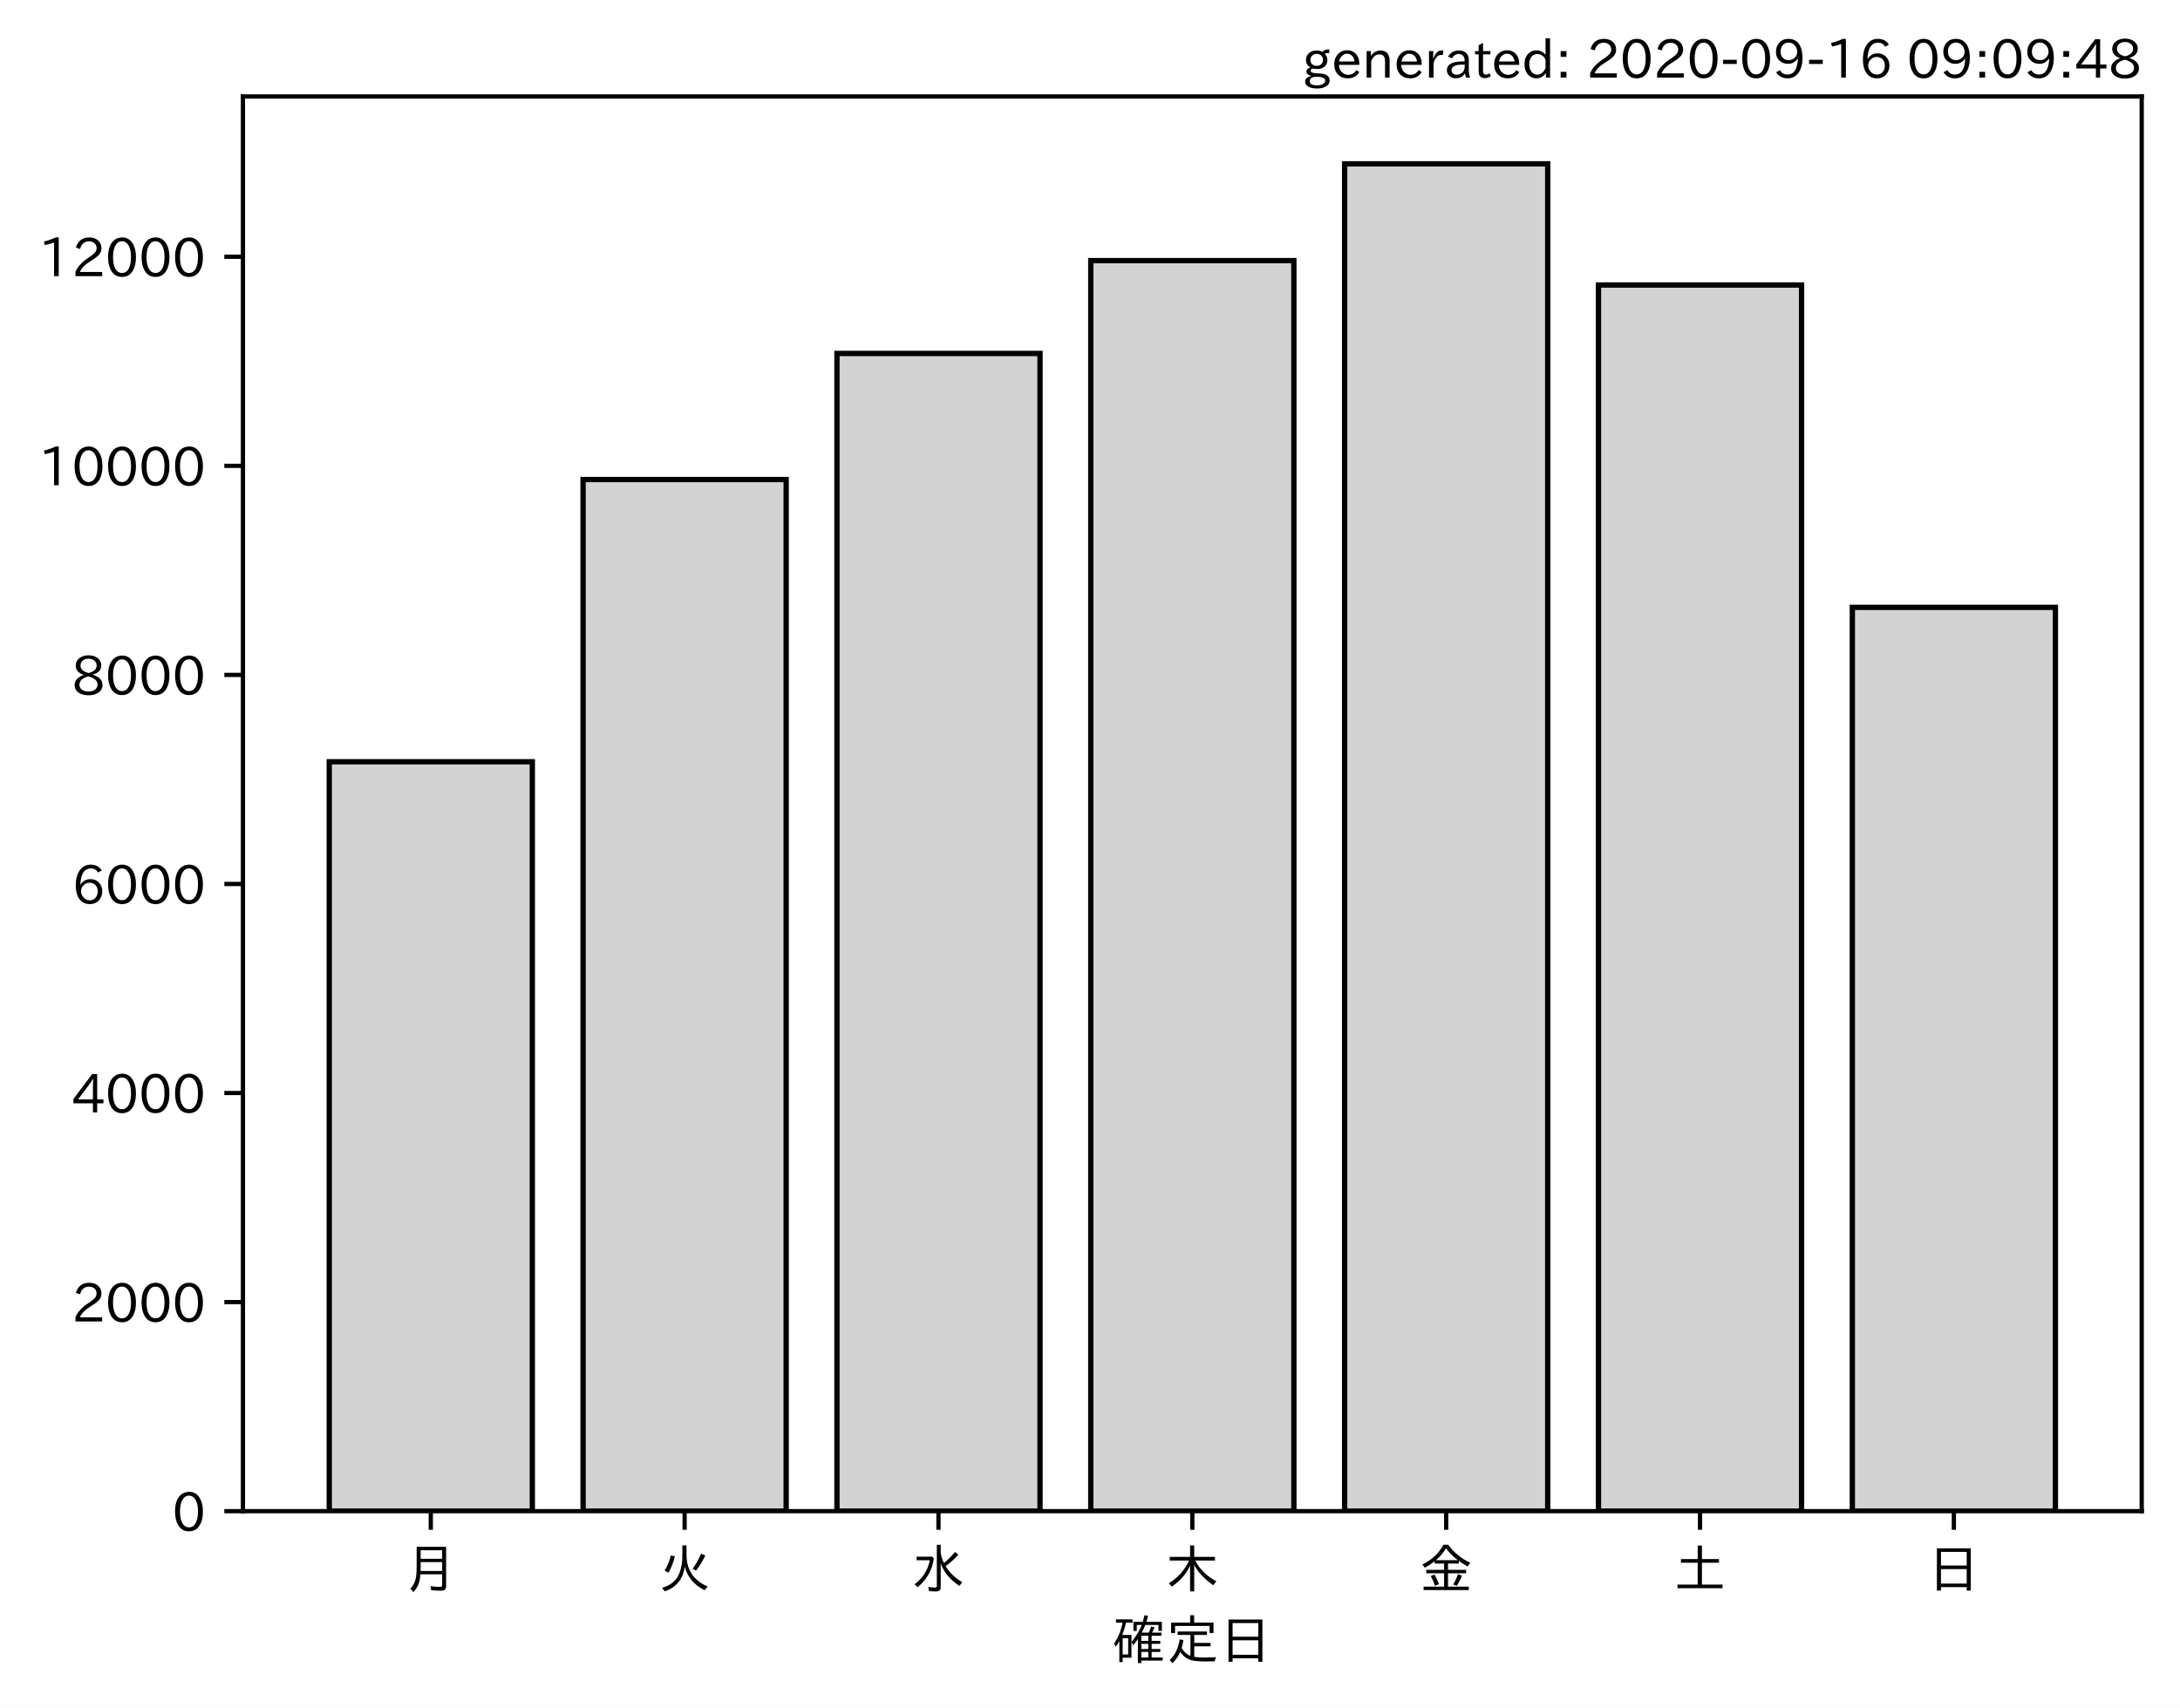
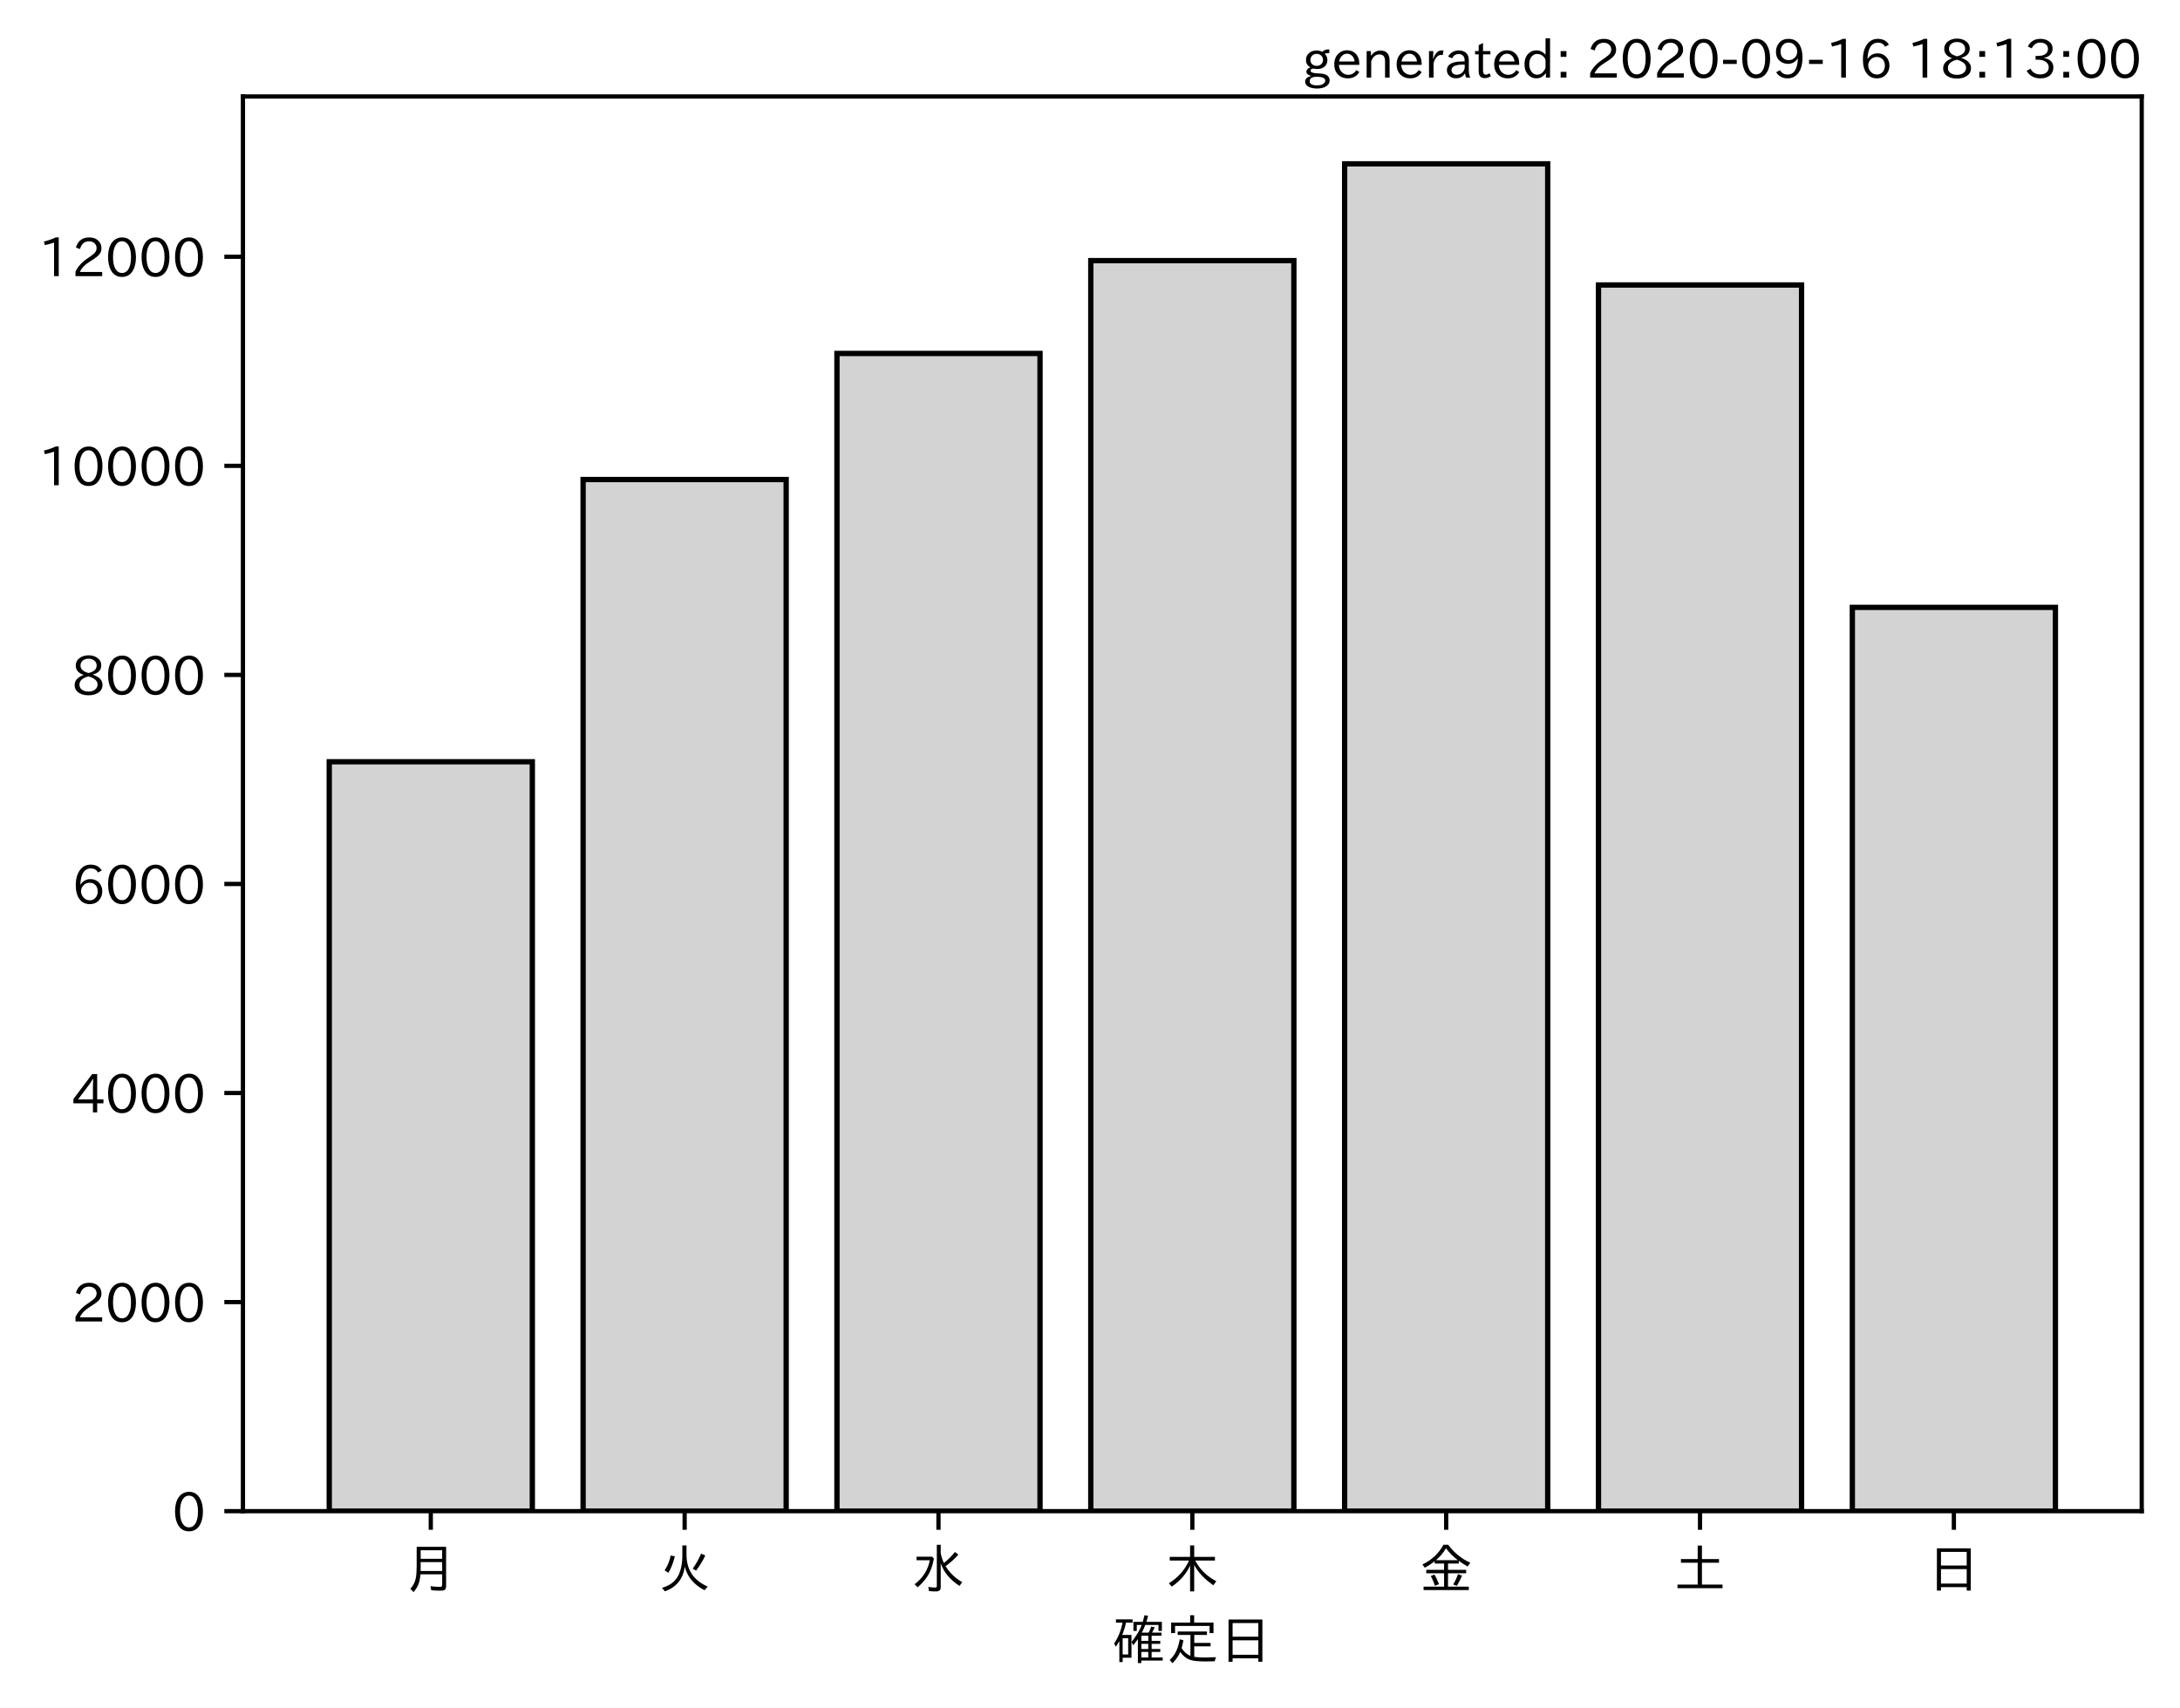
<svg xmlns="http://www.w3.org/2000/svg" xmlns:xlink="http://www.w3.org/1999/xlink" height="321.24pt" version="1.1" viewBox="0 0 410.012 321.24" width="410.012pt">
  <defs>
    <style type="text/css">*{stroke-linecap:butt;stroke-linejoin:round;}</style>
  </defs>
  <g id="figure_1">
    <g id="patch_1">
      <path d="M 0 321.24  L 410.012 321.24  L 410.012 0  L 0 0  z " style="fill:#ffffff;" />
    </g>
    <g id="axes_1">
      <g id="patch_2">
        <path d="M 45.692 284.259  L 402.812 284.259  L 402.812 18.147  L 45.692 18.147  z " style="fill:#ffffff;" />
      </g>
      <g id="patch_3">
-         <path clip-path="url(#pec602e8022)" d="M 61.925 284.259  L 100.12 284.259  L 100.12 143.293  L 61.925 143.293  z " style="fill:#d3d3d3;stroke:#000000;stroke-linejoin:miter;" />
+         <path clip-path="url(#p4bc83c079b)" d="M 61.925 284.259  L 100.12 284.259  L 100.12 143.293  L 61.925 143.293  z " style="fill:#d3d3d3;stroke:#000000;stroke-linejoin:miter;" />
      </g>
      <g id="patch_4">
-         <path clip-path="url(#pec602e8022)" d="M 109.668 284.259  L 147.863 284.259  L 147.863 90.202  L 109.668 90.202  z " style="fill:#d3d3d3;stroke:#000000;stroke-linejoin:miter;" />
+         <path clip-path="url(#p4bc83c079b)" d="M 109.668 284.259  L 147.863 284.259  L 147.863 90.202  L 109.668 90.202  z " style="fill:#d3d3d3;stroke:#000000;stroke-linejoin:miter;" />
      </g>
      <g id="patch_5">
-         <path clip-path="url(#pec602e8022)" d="M 157.412 284.259  L 195.606 284.259  L 195.606 66.488  L 157.412 66.488  z " style="fill:#d3d3d3;stroke:#000000;stroke-linejoin:miter;" />
+         <path clip-path="url(#p4bc83c079b)" d="M 157.412 284.259  L 195.606 284.259  L 195.606 66.488  L 157.412 66.488  z " style="fill:#d3d3d3;stroke:#000000;stroke-linejoin:miter;" />
      </g>
      <g id="patch_6">
-         <path clip-path="url(#pec602e8022)" d="M 205.155 284.259  L 243.35 284.259  L 243.35 49.027  L 205.155 49.027  z " style="fill:#d3d3d3;stroke:#000000;stroke-linejoin:miter;" />
+         <path clip-path="url(#p4bc83c079b)" d="M 205.155 284.259  L 243.35 284.259  L 243.35 49.027  L 205.155 49.027  z " style="fill:#d3d3d3;stroke:#000000;stroke-linejoin:miter;" />
      </g>
      <g id="patch_7">
-         <path clip-path="url(#pec602e8022)" d="M 252.898 284.259  L 291.093 284.259  L 291.093 30.819  L 252.898 30.819  z " style="fill:#d3d3d3;stroke:#000000;stroke-linejoin:miter;" />
+         <path clip-path="url(#p4bc83c079b)" d="M 252.898 284.259  L 291.093 284.259  L 291.093 30.819  L 252.898 30.819  z " style="fill:#d3d3d3;stroke:#000000;stroke-linejoin:miter;" />
      </g>
      <g id="patch_8">
-         <path clip-path="url(#pec602e8022)" d="M 300.641 284.259  L 338.836 284.259  L 338.836 53.608  L 300.641 53.608  z " style="fill:#d3d3d3;stroke:#000000;stroke-linejoin:miter;" />
+         <path clip-path="url(#p4bc83c079b)" d="M 300.641 284.259  L 338.836 284.259  L 338.836 53.608  L 300.641 53.608  z " style="fill:#d3d3d3;stroke:#000000;stroke-linejoin:miter;" />
      </g>
      <g id="patch_9">
-         <path clip-path="url(#pec602e8022)" d="M 348.385 284.259  L 386.579 284.259  L 386.579 114.25  L 348.385 114.25  z " style="fill:#d3d3d3;stroke:#000000;stroke-linejoin:miter;" />
+         <path clip-path="url(#p4bc83c079b)" d="M 348.385 284.259  L 386.579 284.259  L 386.579 114.25  L 348.385 114.25  z " style="fill:#d3d3d3;stroke:#000000;stroke-linejoin:miter;" />
      </g>
      <g id="matplotlib.axis_1">
        <g id="xtick_1">
          <g id="line2d_1">
            <defs>
-               <path d="M 0 0  L 0 3.5  " id="m7c38a27081" style="stroke:#000000;stroke-width:0.8;" />
+               <path d="M 0 0  L 0 3.5  " id="md581f5630a" style="stroke:#000000;stroke-width:0.8;" />
            </defs>
            <g>
-               <use style="stroke:#000000;stroke-width:0.8;" x="81.022" xlink:href="#m7c38a27081" y="284.259" />
+               <use style="stroke:#000000;stroke-width:0.8;" x="81.022" xlink:href="#md581f5630a" y="284.259" />
            </g>
          </g>
          <g id="text_1">
            <g transform="translate(76.02224 298.7493)scale(0.1 -0.1)">
              <defs>
                <path d="M 78.812 77.875  L 78.812 4  Q 78.812 -1.219 76.078 -3.172  Q 73.969 -4.688 68.797 -4.688  Q 60.844 -4.688 50.828 -3.859  L 49.516 3.812  Q 58.594 2.484 67.094 2.484  Q 70.359 2.484 71.047 4.109  Q 71.391 4.891 71.391 6.844  L 71.391 26.125  L 30.516 26.125  Q 29.781 14.938 26.812 7.422  Q 24.031 0.094 17.438 -7.375  L 11.625 -0.984  Q 19.672 7.422 21.922 19.438  Q 23.438 27.688 23.438 41.406  L 23.438 77.875  z M 30.953 71.391  L 30.953 55.328  L 71.391 55.328  L 71.391 71.391  z M 30.953 49.125  L 30.953 39.938  Q 30.953 35.75 30.859 33.547  L 30.859 32.328  L 71.391 32.328  L 71.391 49.125  z " id="IPAexGothic-26376" />
              </defs>
              <use xlink:href="#IPAexGothic-26376" />
            </g>
          </g>
        </g>
        <g id="xtick_2">
          <g id="line2d_2">
            <g>
-               <use style="stroke:#000000;stroke-width:0.8;" x="128.766" xlink:href="#m7c38a27081" y="284.259" />
+               <use style="stroke:#000000;stroke-width:0.8;" x="128.766" xlink:href="#md581f5630a" y="284.259" />
            </g>
          </g>
          <g id="text_2">
            <g transform="translate(123.7656 298.7493)scale(0.1 -0.1)">
              <defs>
                <path d="M 53.516 80.422  L 53.516 63.188  Q 53.516 20.359 93.406 3.078  L 87.5 -3.812  Q 57.672 11.328 50.297 40.375  Q 45.359 5.672 12.797 -5.906  L 7.422 0.688  Q 28.859 6.844 37.406 22.609  Q 45.703 37.844 45.703 62.016  L 45.703 80.422  z M 12.406 33.5  Q 20.703 46.141 23.828 61.531  L 31.641 59.906  Q 27 41.312 19.438 29  z M 65.141 36.625  Q 74.656 50.047 80.906 64.984  L 88.922 61.531  Q 81.109 45.406 71.531 33.109  z " id="IPAexGothic-28779" />
              </defs>
              <use xlink:href="#IPAexGothic-28779" />
            </g>
          </g>
        </g>
        <g id="xtick_3">
          <g id="line2d_3">
            <g>
-               <use style="stroke:#000000;stroke-width:0.8;" x="176.509" xlink:href="#m7c38a27081" y="284.259" />
+               <use style="stroke:#000000;stroke-width:0.8;" x="176.509" xlink:href="#md581f5630a" y="284.259" />
            </g>
          </g>
          <g id="text_3">
            <g transform="translate(171.5089 298.7493)scale(0.1 -0.1)">
              <defs>
                <path d="M 54.203 65.922  Q 56.156 55.562 60.203 47.312  Q 71.578 56.453 81 68.109  L 87.406 63.188  Q 77.25 51.516 63.375 41.406  Q 75 22.609 94.672 11.375  L 89.5 4.297  Q 62.75 21.781 54.203 46.781  L 54.203 0.984  Q 54.203 -6.109 44.875 -6.109  Q 38.812 -6.109 32.172 -5.422  L 30.766 2.391  Q 38.422 1.219 44 1.219  Q 46.875 1.219 46.875 4.109  L 46.875 81.688  L 54.203 81.688  z M 8.797 59.281  L 38.094 59.281  L 41.359 55.766  Q 38.672 41.219 34.078 31.297  Q 26.656 15.375 10.891 1.703  L 4.984 7.422  Q 28.266 24.656 33.688 52.594  L 8.797 52.594  z " id="IPAexGothic-27700" />
              </defs>
              <use xlink:href="#IPAexGothic-27700" />
            </g>
          </g>
        </g>
        <g id="xtick_4">
          <g id="line2d_4">
            <g>
-               <use style="stroke:#000000;stroke-width:0.8;" x="224.252" xlink:href="#m7c38a27081" y="284.259" />
+               <use style="stroke:#000000;stroke-width:0.8;" x="224.252" xlink:href="#md581f5630a" y="284.259" />
            </g>
          </g>
          <g id="text_4">
            <g transform="translate(219.2522 298.7493)scale(0.1 -0.1)">
              <defs>
                <path d="M 55.422 52  Q 68.5 27 95.125 13.094  L 89.5 5.516  Q 64.594 22.797 53.516 43.703  L 53.516 -6  L 45.797 -6  L 45.797 42.672  Q 35.5 19.578 11.422 2.984  L 5.812 9.281  Q 31.453 24.75 43.797 52  L 7.516 52  L 7.516 58.891  L 45.797 58.891  L 45.797 80.469  L 53.516 80.469  L 53.516 58.891  L 92.531 58.891  L 92.531 52  z " id="IPAexGothic-26408" />
              </defs>
              <use xlink:href="#IPAexGothic-26408" />
            </g>
          </g>
        </g>
        <g id="xtick_5">
          <g id="line2d_5">
            <g>
-               <use style="stroke:#000000;stroke-width:0.8;" x="271.996" xlink:href="#m7c38a27081" y="284.259" />
+               <use style="stroke:#000000;stroke-width:0.8;" x="271.996" xlink:href="#md581f5630a" y="284.259" />
            </g>
          </g>
          <g id="text_5">
            <g transform="translate(266.9955 298.7493)scale(0.1 -0.1)">
              <defs>
                <path d="M 53.469 46.391  L 53.469 34.516  L 87.547 34.516  L 87.547 28.125  L 53.469 28.125  L 53.469 2.984  L 92.531 2.984  L 92.531 -3.516  L 7.516 -3.516  L 7.516 2.984  L 46.047 2.984  L 46.047 28.125  L 12.547 28.125  L 12.547 34.516  L 46.047 34.516  L 46.047 46.391  L 28.422 46.391  L 28.422 50.688  Q 19.734 43.891 9.906 38.531  L 5.219 44.578  Q 31.344 56.984 45.016 81.781  L 53.766 81.781  Q 70.359 59.234 95.453 47.797  L 90.234 40.828  Q 81.547 45.844 73.641 51.469  L 73.641 46.391  z M 72.016 52.688  Q 59.078 62.406 49.562 75.094  Q 42.828 63.141 30.812 52.688  z M 28.719 4.688  Q 26.078 13.719 21 22.797  L 27.875 25.688  Q 31.938 19.188 36.531 7.516  z M 63.188 6.891  Q 68.797 16.406 72.219 26.516  L 79.891 23.578  Q 75.922 14.156 70.125 4.5  z " id="IPAexGothic-37329" />
              </defs>
              <use xlink:href="#IPAexGothic-37329" />
            </g>
          </g>
        </g>
        <g id="xtick_6">
          <g id="line2d_6">
            <g>
-               <use style="stroke:#000000;stroke-width:0.8;" x="319.739" xlink:href="#m7c38a27081" y="284.259" />
+               <use style="stroke:#000000;stroke-width:0.8;" x="319.739" xlink:href="#md581f5630a" y="284.259" />
            </g>
          </g>
          <g id="text_6">
            <g transform="translate(314.7388 298.7493)scale(0.1 -0.1)">
              <defs>
                <path d="M 45.609 54.781  L 45.609 80.172  L 53.609 80.172  L 53.609 54.781  L 85.688 54.781  L 85.688 47.906  L 53.609 47.906  L 53.609 6.781  L 92.328 6.781  L 92.328 0  L 7.625 0  L 7.625 6.781  L 45.609 6.781  L 45.609 47.906  L 14.109 47.906  L 14.109 54.781  z " id="IPAexGothic-22303" />
              </defs>
              <use xlink:href="#IPAexGothic-22303" />
            </g>
          </g>
        </g>
        <g id="xtick_7">
          <g id="line2d_7">
            <g>
-               <use style="stroke:#000000;stroke-width:0.8;" x="367.482" xlink:href="#m7c38a27081" y="284.259" />
+               <use style="stroke:#000000;stroke-width:0.8;" x="367.482" xlink:href="#md581f5630a" y="284.259" />
            </g>
          </g>
          <g id="text_7">
            <g transform="translate(362.4821 298.7493)scale(0.1 -0.1)">
              <defs>
                <path d="M 81.734 75  L 81.734 -4.5  L 74.125 -4.5  L 74.125 2  L 25.734 2  L 25.734 -4.5  L 18.109 -4.5  L 18.109 75  z M 25.734 68.312  L 25.734 42.672  L 74.125 42.672  L 74.125 68.312  z M 25.734 35.891  L 25.734 8.688  L 74.125 8.688  L 74.125 35.891  z " id="IPAexGothic-26085" />
              </defs>
              <use xlink:href="#IPAexGothic-26085" />
            </g>
          </g>
        </g>
        <g id="text_8">
          <g transform="translate(209.2522 312.1399)scale(0.1 -0.1)">
            <defs>
              <path d="M 67.922 50.297  Q 70.562 55.281 72.609 61.812  L 79.297 60.203  Q 76.172 53.609 74.219 50.297  L 92 50.297  L 92 44.484  L 73.438 44.484  L 73.438 34.719  L 89.703 34.719  L 89.703 29.203  L 73.438 29.203  L 73.438 19.531  L 89.703 19.531  L 89.703 14.016  L 73.438 14.016  L 73.438 3.609  L 94.281 3.609  L 94.281 -2.203  L 54.109 -2.203  L 54.109 -6.984  L 47.609 -6.984  L 47.609 38.188  Q 43.062 31.547 38.812 26.609  L 35.688 32.812  Q 49.359 49.953 54.781 64.797  L 45.516 64.797  L 45.516 53.516  L 39.203 53.516  L 39.203 70.609  L 56.781 70.609  Q 58.594 76.609 60.109 83.109  L 66.703 81.891  Q 65.234 75.531 63.625 70.609  L 92.719 70.609  L 92.719 53.516  L 86.328 53.516  L 86.328 64.797  L 61.531 64.797  Q 58.547 56.984 54.891 50.297  z M 67.141 44.484  L 54.109 44.484  L 54.109 34.719  L 67.141 34.719  z M 67.141 29.203  L 54.109 29.203  L 54.109 19.531  L 67.141 19.531  z M 67.141 14.016  L 54.109 14.016  L 54.109 3.609  L 67.141 3.609  z M 18.109 46  L 35.547 46  L 35.547 3.078  L 18.953 3.078  L 18.953 -5.125  L 12.75 -5.125  L 12.75 34.469  Q 10.156 29.734 6.156 23.781  L 2.938 29.984  Q 14.547 47.078 18.75 69  L 6.344 69  L 6.344 75.297  L 37.641 75.297  L 37.641 69  L 25.25 69  L 24.953 68.016  Q 22.75 57.234 18.109 46  z M 18.953 39.891  L 18.953 9.188  L 29.344 9.188  L 29.344 39.891  z " id="IPAexGothic-30906" />
              <path d="M 53.609 4.734  Q 61.422 3.516 73.578 3.516  Q 81.109 3.516 94.578 4.109  Q 93.172 0.922 92 -3.562  Q 81.781 -3.906 75.688 -3.906  Q 55.766 -3.906 46.922 -1.219  Q 35.297 2.391 27.344 14.109  Q 22.516 2.547 12.594 -7.172  L 7.422 -1.172  Q 22.125 11.859 26.312 37.797  L 33.203 35.984  Q 31.734 27.438 29.828 21.188  Q 36.531 10.594 46.438 6.5  L 46.438 46  L 22.406 46  L 22.406 52.391  L 77.484 52.391  L 77.484 46  L 53.609 46  L 53.609 31  L 84.328 31  L 84.328 24.516  L 53.609 24.516  z M 53.422 69.188  L 89.844 69.188  L 89.844 49.469  L 82.422 49.469  L 82.422 62.891  L 17.531 62.891  L 17.531 49.469  L 10.109 49.469  L 10.109 69.188  L 45.906 69.188  L 45.906 83.016  L 53.422 83.016  z " id="IPAexGothic-23450" />
            </defs>
            <use xlink:href="#IPAexGothic-30906" />
            <use x="100" xlink:href="#IPAexGothic-23450" />
            <use x="200" xlink:href="#IPAexGothic-26085" />
          </g>
        </g>
      </g>
      <g id="matplotlib.axis_2">
        <g id="ytick_1">
          <g id="line2d_8">
            <defs>
-               <path d="M 0 0  L -3.5 0  " id="m00e80318da" style="stroke:#000000;stroke-width:0.8;" />
+               <path d="M 0 0  L -3.5 0  " id="m9e3793bf27" style="stroke:#000000;stroke-width:0.8;" />
            </defs>
            <g>
-               <use style="stroke:#000000;stroke-width:0.8;" x="45.692" xlink:href="#m00e80318da" y="284.259" />
+               <use style="stroke:#000000;stroke-width:0.8;" x="45.692" xlink:href="#m9e3793bf27" y="284.259" />
            </g>
          </g>
          <g id="text_9">
            <g transform="translate(32.39375 288.0039)scale(0.1 -0.1)">
              <defs>
                <path d="M 31.844 73.828  Q 45.016 73.828 52.094 61.625  Q 57.719 51.953 57.719 36.625  Q 57.719 21.438 52.094 11.578  Q 45.125 -0.484 31.5 -0.484  Q 17.922 -0.484 10.938 11.578  Q 5.328 21.438 5.328 36.719  Q 5.328 58.016 15.625 67.719  Q 22.172 73.828 31.844 73.828  z M 31.5 66.656  Q 23.688 66.656 19.188 58.734  Q 14.594 50.734 14.594 36.625  Q 14.594 22.75 19.094 14.797  Q 23.641 6.984 31.5 6.984  Q 40.922 6.984 45.453 18.016  Q 48.438 25.344 48.438 37.109  Q 48.438 50.875 43.844 58.734  Q 39.203 66.656 31.5 66.656  z " id="IPAexGothic-48" />
              </defs>
              <use xlink:href="#IPAexGothic-48" />
            </g>
          </g>
        </g>
        <g id="ytick_2">
          <g id="line2d_9">
            <g>
-               <use style="stroke:#000000;stroke-width:0.8;" x="45.692" xlink:href="#m00e80318da" y="244.932" />
+               <use style="stroke:#000000;stroke-width:0.8;" x="45.692" xlink:href="#m9e3793bf27" y="244.932" />
            </g>
          </g>
          <g id="text_10">
            <g transform="translate(13.49844 248.6774)scale(0.1 -0.1)">
              <defs>
                <path d="M 57.172 0.984  L 6.984 0.984  L 6.984 9.281  Q 12.891 23.047 29.594 34.422  L 32.375 36.281  Q 40.922 42.141 43.609 45.406  Q 46.688 49.266 46.688 53.812  Q 46.688 58.938 43.062 62.547  Q 39.062 66.547 32.562 66.547  Q 19.531 66.547 15.484 52  L 7.766 54.781  Q 13.328 73.828 33.062 73.828  Q 43.844 73.828 50.25 67.438  Q 55.859 61.672 55.859 53.516  Q 55.859 47.469 52.25 42.531  Q 48.922 37.75 36.969 30.281  L 34.859 29  Q 19.625 19.578 15.281 8.891  L 57.172 8.891  z " id="IPAexGothic-50" />
              </defs>
              <use xlink:href="#IPAexGothic-50" />
              <use x="62.988" xlink:href="#IPAexGothic-48" />
              <use x="125.977" xlink:href="#IPAexGothic-48" />
              <use x="188.965" xlink:href="#IPAexGothic-48" />
            </g>
          </g>
        </g>
        <g id="ytick_3">
          <g id="line2d_10">
            <g>
-               <use style="stroke:#000000;stroke-width:0.8;" x="45.692" xlink:href="#m00e80318da" y="205.606" />
+               <use style="stroke:#000000;stroke-width:0.8;" x="45.692" xlink:href="#m9e3793bf27" y="205.606" />
            </g>
          </g>
          <g id="text_11">
            <g transform="translate(13.49844 209.3508)scale(0.1 -0.1)">
              <defs>
                <path d="M 59.578 18.109  L 47.797 18.109  L 47.797 0.984  L 39.797 0.984  L 39.797 18.109  L 3.078 18.109  L 3.078 26.125  L 38.375 73.094  L 47.797 73.094  L 47.797 25.531  L 59.578 25.531  z M 40.281 64.203  L 39.984 64.203  Q 35.594 57.125 31.297 51.312  L 11.859 25.531  L 39.797 25.531  L 39.797 49.125  Q 39.797 54.391 40.281 64.203  z " id="IPAexGothic-52" />
              </defs>
              <use xlink:href="#IPAexGothic-52" />
              <use x="62.988" xlink:href="#IPAexGothic-48" />
              <use x="125.977" xlink:href="#IPAexGothic-48" />
              <use x="188.965" xlink:href="#IPAexGothic-48" />
            </g>
          </g>
        </g>
        <g id="ytick_4">
          <g id="line2d_11">
            <g>
-               <use style="stroke:#000000;stroke-width:0.8;" x="45.692" xlink:href="#m00e80318da" y="166.279" />
+               <use style="stroke:#000000;stroke-width:0.8;" x="45.692" xlink:href="#m9e3793bf27" y="166.279" />
            </g>
          </g>
          <g id="text_12">
            <g transform="translate(13.49844 170.0243)scale(0.1 -0.1)">
              <defs>
                <path d="M 16.5 36.375  Q 23.578 46.578 34.906 46.578  Q 45.406 46.578 51.812 39.266  Q 57.422 32.906 57.422 23.781  Q 57.422 13.812 51.125 6.781  Q 44.578 -0.484 34.031 -0.484  Q 21.484 -0.484 14.406 9.078  Q 7.516 18.406 7.516 34.812  Q 7.516 53.516 15.828 64.203  Q 23.344 73.828 35.5 73.828  Q 49.859 73.828 56.391 62.891  L 49.219 58.984  Q 45.219 66.656 35.938 66.656  Q 17.484 66.656 16.109 36.375  z M 33.453 39.797  Q 26.312 39.797 21.625 34.469  Q 17.438 29.688 17.438 24.078  Q 17.438 18.062 21.141 13.188  Q 26.125 6.688 33.734 6.688  Q 41.703 6.688 45.953 13.188  Q 48.828 17.625 48.828 23.484  Q 48.828 30.375 45.016 34.812  Q 40.625 39.797 33.453 39.797  z " id="IPAexGothic-54" />
              </defs>
              <use xlink:href="#IPAexGothic-54" />
              <use x="62.988" xlink:href="#IPAexGothic-48" />
              <use x="125.977" xlink:href="#IPAexGothic-48" />
              <use x="188.965" xlink:href="#IPAexGothic-48" />
            </g>
          </g>
        </g>
        <g id="ytick_5">
          <g id="line2d_12">
            <g>
-               <use style="stroke:#000000;stroke-width:0.8;" x="45.692" xlink:href="#m00e80318da" y="126.952" />
+               <use style="stroke:#000000;stroke-width:0.8;" x="45.692" xlink:href="#m9e3793bf27" y="126.952" />
            </g>
          </g>
          <g id="text_13">
            <g transform="translate(13.49844 130.6977)scale(0.1 -0.1)">
              <defs>
                <path d="M 39.703 37.891  Q 57.812 31.734 57.812 18.703  Q 57.812 8.453 48.438 3.078  Q 41.609 -0.875 31.5 -0.875  Q 21.344 -0.875 14.5 3.078  Q 5.422 8.297 5.422 18.406  Q 5.422 31.062 22.016 37.203  L 22.016 37.5  Q 7.516 42.719 7.516 54.828  Q 7.516 64.062 15.328 69.625  Q 21.969 74.312 31.547 74.312  Q 42.234 74.312 48.922 68.797  Q 55.516 63.578 55.516 55.719  Q 55.516 42.281 39.703 38.188  z M 31.594 41.016  Q 46.828 44.625 46.828 55.125  Q 46.828 61.188 41.797 64.844  Q 37.703 67.922 31.5 67.922  Q 25.094 67.922 20.797 64.5  Q 16.406 60.891 16.406 55.031  Q 16.406 49.219 21.094 45.703  Q 23.344 43.891 26.906 42.531  Q 31 40.875 31.594 41.016  z M 30.906 34.516  Q 14.406 30.172 14.406 19  Q 14.406 12.109 20.516 8.688  Q 25.094 6.109 31.391 6.109  Q 40.234 6.109 45.016 10.891  Q 48.531 14.406 48.531 19.531  Q 48.531 24.906 43.656 28.906  Q 40.766 31.156 36.719 32.812  Q 31.984 34.719 30.906 34.516  z " id="IPAexGothic-56" />
              </defs>
              <use xlink:href="#IPAexGothic-56" />
              <use x="62.988" xlink:href="#IPAexGothic-48" />
              <use x="125.977" xlink:href="#IPAexGothic-48" />
              <use x="188.965" xlink:href="#IPAexGothic-48" />
            </g>
          </g>
        </g>
        <g id="ytick_6">
          <g id="line2d_13">
            <g>
-               <use style="stroke:#000000;stroke-width:0.8;" x="45.692" xlink:href="#m00e80318da" y="87.626" />
+               <use style="stroke:#000000;stroke-width:0.8;" x="45.692" xlink:href="#m9e3793bf27" y="87.626" />
            </g>
          </g>
          <g id="text_14">
            <g transform="translate(7.2 91.37115)scale(0.1 -0.1)">
              <defs>
                <path d="M 38.484 0.984  L 29.688 0.984  L 29.688 64.109  Q 21.438 61.281 12.312 59.328  L 10.688 66.109  Q 23.734 69.391 32.906 73.922  L 38.484 73.922  z " id="IPAexGothic-49" />
              </defs>
              <use xlink:href="#IPAexGothic-49" />
              <use x="62.988" xlink:href="#IPAexGothic-48" />
              <use x="125.977" xlink:href="#IPAexGothic-48" />
              <use x="188.965" xlink:href="#IPAexGothic-48" />
              <use x="251.953" xlink:href="#IPAexGothic-48" />
            </g>
          </g>
        </g>
        <g id="ytick_7">
          <g id="line2d_14">
            <g>
-               <use style="stroke:#000000;stroke-width:0.8;" x="45.692" xlink:href="#m00e80318da" y="48.299" />
+               <use style="stroke:#000000;stroke-width:0.8;" x="45.692" xlink:href="#m9e3793bf27" y="48.299" />
            </g>
          </g>
          <g id="text_15">
            <g transform="translate(7.2 52.04459)scale(0.1 -0.1)">
              <use xlink:href="#IPAexGothic-49" />
              <use x="62.988" xlink:href="#IPAexGothic-50" />
              <use x="125.977" xlink:href="#IPAexGothic-48" />
              <use x="188.965" xlink:href="#IPAexGothic-48" />
              <use x="251.953" xlink:href="#IPAexGothic-48" />
            </g>
          </g>
        </g>
      </g>
      <g id="patch_10">
        <path d="M 45.692 284.259  L 45.692 18.147  " style="fill:none;stroke:#000000;stroke-linecap:square;stroke-linejoin:miter;stroke-width:0.8;" />
      </g>
      <g id="patch_11">
        <path d="M 402.812 284.259  L 402.812 18.147  " style="fill:none;stroke:#000000;stroke-linecap:square;stroke-linejoin:miter;stroke-width:0.8;" />
      </g>
      <g id="patch_12">
        <path d="M 45.692 284.259  L 402.812 284.259  " style="fill:none;stroke:#000000;stroke-linecap:square;stroke-linejoin:miter;stroke-width:0.8;" />
      </g>
      <g id="patch_13">
        <path d="M 45.692 18.147  L 402.812 18.147  " style="fill:none;stroke:#000000;stroke-linecap:square;stroke-linejoin:miter;stroke-width:0.8;" />
      </g>
    </g>
    <g id="text_16">
      <g transform="translate(244.9169 14.69063)scale(0.1 -0.1)">
        <defs>
          <path d="M 20.797 17.969  Q 15.719 17.531 15.719 14.062  Q 15.719 9.578 27.547 8.984  L 33.297 8.688  Q 51.609 7.766 51.609 -4.594  Q 51.609 -10.938 45.703 -14.984  Q 39.359 -19.578 28.031 -19.578  Q 17.781 -19.578 11.531 -16.062  Q 5.516 -12.641 5.516 -6.688  Q 5.516 1.312 16.797 3.859  L 16.797 4.203  Q 7.906 6.453 7.906 12.156  Q 7.906 17.438 15.531 20.266  Q 7.125 24.609 7.125 34.078  Q 7.125 41.406 12.016 46.297  Q 17.625 51.906 27.156 51.906  Q 33.203 51.906 37.844 49.266  Q 41.406 53.953 50.922 54.109  L 50.922 47.078  Q 44.344 46.922 42.234 45.906  Q 47.406 40.828 47.406 33.891  Q 47.406 27 42.719 22.266  Q 37.5 17.094 28.328 17.094  Q 24.422 17.094 20.797 17.969  z M 27.094 45.609  Q 22.016 45.609 18.703 42.281  Q 15.438 39.016 15.438 34.078  Q 15.438 29.25 18.5 26.312  Q 21.828 23 27.438 23  Q 32.719 23 35.891 26.219  Q 39.109 29.391 39.109 34.422  Q 39.109 39.016 35.891 42.188  Q 32.516 45.609 27.094 45.609  z M 27.391 2.484  Q 14.109 2.484 14.109 -5.719  Q 14.109 -13.672 28.125 -13.672  Q 37.156 -13.672 41.219 -9.469  Q 43.312 -7.516 43.312 -4.891  Q 43.312 2.484 27.391 2.484  z " id="IPAexGothic-103" />
          <path d="M 13.484 24.906  Q 13.922 16.266 18.891 11.281  Q 23.969 6.203 31.203 6.203  Q 40.719 6.203 46.297 15.094  L 51.906 11.375  Q 44.828 -0.484 30.172 -0.484  Q 19.094 -0.484 11.969 6.594  Q 4.781 13.812 4.781 25.641  Q 4.781 38.188 12.312 45.703  Q 19 52.391 29 52.391  Q 38.422 52.391 44.781 46.188  Q 51.906 38.969 51.906 26.906  L 51.906 24.906  z M 43.062 31.203  Q 42.328 37.984 38.281 41.891  Q 34.281 45.906 28.812 45.906  Q 22.469 45.906 17.969 40.484  Q 14.891 36.812 13.969 31.203  z " id="IPAexGothic-101" />
          <path d="M 52 0.984  L 43.406 0.984  L 43.406 31.891  Q 43.406 44.578 32.906 44.578  Q 22.312 44.578 17.391 31.891  L 17.391 0.984  L 8.797 0.984  L 8.797 50.781  L 16.797 50.781  L 16.797 41.797  Q 23.828 51.812 34.719 51.812  Q 52 51.812 52 32.375  z " id="IPAexGothic-110" />
          <path d="M 36.078 51.812  L 34.578 43.266  Q 32.906 43.609 31.594 43.609  Q 25.828 43.609 22.078 38.188  Q 17.391 31.344 17.391 26.172  L 17.391 0.984  L 8.797 0.984  L 8.797 50.781  L 16.891 50.781  L 16.5 35.984  L 16.703 35.984  Q 22.219 52.203 32.766 52.203  Q 34.469 52.203 36.078 51.812  z " id="IPAexGothic-114" />
          <path d="M 49.312 0.984  L 41.75 0.984  Q 39.984 4.734 39.547 8.688  L 39.203 8.688  Q 33.547 -0.391 22.312 -0.391  Q 14.594 -0.391 9.719 4.5  Q 5.422 8.797 5.422 14.984  Q 5.422 30.422 32.031 31.203  L 38.719 31.391  L 38.719 33.984  Q 38.719 39.203 35.75 42.188  Q 32.625 45.312 27.734 45.312  Q 19.344 45.312 15.141 37.156  L 7.719 40.578  Q 14.656 52 27.938 52  Q 37.109 52 42.047 46.875  Q 46.625 42.281 46.625 33.891  L 46.625 15.578  Q 46.625 6.25 49.312 0.984  z M 38.922 25.391  L 33.453 25.297  Q 14.109 24.859 14.109 14.891  Q 14.109 11.375 16.406 9.078  Q 19.234 6.297 23.828 6.297  Q 30.219 6.297 34.906 10.984  Q 38.922 15.141 38.922 21  z " id="IPAexGothic-97" />
          <path d="M 33.203 3.766  Q 27.641 -0.094 21.828 -0.094  Q 10.203 -0.094 10.203 12.984  L 10.203 44.672  L 3.422 44.672  L 3.422 50.781  L 10.203 50.781  L 10.203 61.969  L 18.406 66.062  L 18.406 50.781  L 32.234 50.781  L 32.234 44.672  L 18.406 44.672  L 18.406 14.156  Q 18.406 6.5 23.641 6.5  Q 27.156 6.5 30.328 9.188  z " id="IPAexGothic-116" />
          <path d="M 52.984 0.984  L 45.172 0.984  L 45.172 9.672  Q 38.141 -0.484 27.391 -0.484  Q 18.453 -0.484 12.312 5.812  Q 4.891 13.188 4.891 25.984  Q 4.891 38.531 12.062 45.906  Q 18.266 52.203 27.391 52.203  Q 37.25 52.203 44.484 43.891  L 44.484 74.906  L 52.984 74.906  z M 44.484 20.359  L 44.484 32.766  Q 44.484 37.703 38.375 42.281  Q 34.078 45.406 28.953 45.406  Q 23.188 45.406 19.188 41.406  Q 13.875 36.078 13.875 26.219  Q 13.875 17.328 18.266 11.719  Q 22.516 6.391 28.859 6.391  Q 36.281 6.391 41.5 13.672  Q 44.484 17.719 44.484 20.359  z " id="IPAexGothic-100" />
          <path d="M 21.391 39.984  L 10.5 39.984  L 10.5 50.781  L 21.391 50.781  z M 21.391 0.984  L 10.5 0.984  L 10.5 11.766  L 21.391 11.766  z " id="IPAexGothic-58" />
          <path id="IPAexGothic-32" />
          <path d="M 30.766 26.609  L 4.984 26.609  L 4.984 34.422  L 30.766 34.422  z " id="IPAexGothic-45" />
          <path d="M 46.625 36.812  Q 39.75 26.812 28.328 26.812  Q 19.578 26.812 13.234 32.125  Q 5.719 38.422 5.719 49.422  Q 5.719 59.578 12.016 66.656  Q 18.453 73.828 29.203 73.828  Q 43.75 73.828 50.641 61.719  Q 55.609 52.781 55.609 38.625  Q 55.609 19.531 47.516 9.188  Q 39.891 -0.484 27.641 -0.484  Q 13.422 -0.484 6.109 10.984  L 13.328 14.891  Q 18.062 6.688 27.391 6.688  Q 45.656 6.688 47.016 36.812  z M 29.5 66.844  Q 22.656 66.844 18.312 61.719  Q 14.406 57.078 14.406 50  Q 14.406 42.828 18.109 38.719  Q 22.406 33.797 29.781 33.797  Q 37.984 33.797 42.625 40.188  Q 45.703 44.484 45.703 49.516  Q 45.703 55.516 42.094 60.359  Q 37.109 66.844 29.5 66.844  z " id="IPAexGothic-57" />
+           <path d="M 37.203 37.797  Q 54.781 34.625 54.781 19.969  Q 54.781 11.188 48.875 5.562  Q 42.328 -0.484 30.375 -0.484  Q 12.453 -0.484 4.5 13.766  L 11.812 17.672  Q 17.328 6.891 30.281 6.891  Q 37.891 6.891 42.094 10.797  Q 46.094 14.5 46.094 20.172  Q 46.094 26.859 40.094 30.906  Q 34.625 34.578 25.688 34.578  L 21.297 34.578  L 21.297 41.703  L 25.875 41.703  Q 34.859 41.703 39.594 45.125  Q 44.672 48.734 44.672 54.828  Q 44.672 61.469 38.969 64.656  Q 35.297 66.844 30.172 66.844  Q 19.344 66.844 14.109 55.906  L 6.781 59.422  Q 14.016 73.828 30.281 73.828  Q 40.578 73.828 46.969 68.656  Q 53.375 63.578 53.375 55.219  Q 53.375 47.312 47.172 42.281  Q 43.172 39.062 37.203 38.188  z " id="IPAexGothic-51" />
        </defs>
        <use xlink:href="#IPAexGothic-103" />
        <use x="55.518" xlink:href="#IPAexGothic-101" />
        <use x="112.402" xlink:href="#IPAexGothic-110" />
        <use x="172.803" xlink:href="#IPAexGothic-101" />
        <use x="229.688" xlink:href="#IPAexGothic-114" />
        <use x="266.699" xlink:href="#IPAexGothic-97" />
        <use x="321.68" xlink:href="#IPAexGothic-116" />
        <use x="356.299" xlink:href="#IPAexGothic-101" />
        <use x="413.184" xlink:href="#IPAexGothic-100" />
        <use x="475.586" xlink:href="#IPAexGothic-58" />
        <use x="507.568" xlink:href="#IPAexGothic-32" />
        <use x="534.57" xlink:href="#IPAexGothic-50" />
        <use x="597.559" xlink:href="#IPAexGothic-48" />
        <use x="660.547" xlink:href="#IPAexGothic-50" />
        <use x="723.535" xlink:href="#IPAexGothic-48" />
        <use x="786.523" xlink:href="#IPAexGothic-45" />
        <use x="822.314" xlink:href="#IPAexGothic-48" />
        <use x="885.303" xlink:href="#IPAexGothic-57" />
        <use x="948.291" xlink:href="#IPAexGothic-45" />
        <use x="984.082" xlink:href="#IPAexGothic-49" />
        <use x="1047.07" xlink:href="#IPAexGothic-54" />
        <use x="1110.059" xlink:href="#IPAexGothic-32" />
-         <use x="1137.061" xlink:href="#IPAexGothic-48" />
-         <use x="1200.049" xlink:href="#IPAexGothic-57" />
+         <use x="1137.061" xlink:href="#IPAexGothic-49" />
+         <use x="1200.049" xlink:href="#IPAexGothic-56" />
        <use x="1263.037" xlink:href="#IPAexGothic-58" />
-         <use x="1295.02" xlink:href="#IPAexGothic-48" />
-         <use x="1358.008" xlink:href="#IPAexGothic-57" />
+         <use x="1295.02" xlink:href="#IPAexGothic-49" />
+         <use x="1358.008" xlink:href="#IPAexGothic-51" />
        <use x="1420.996" xlink:href="#IPAexGothic-58" />
-         <use x="1452.979" xlink:href="#IPAexGothic-52" />
-         <use x="1515.967" xlink:href="#IPAexGothic-56" />
+         <use x="1452.979" xlink:href="#IPAexGothic-48" />
+         <use x="1515.967" xlink:href="#IPAexGothic-48" />
      </g>
    </g>
  </g>
  <defs>
-     <clipPath id="pec602e8022">
+     <clipPath id="p4bc83c079b">
      <rect height="266.112" width="357.12" x="45.692" y="18.147" />
    </clipPath>
  </defs>
</svg>
